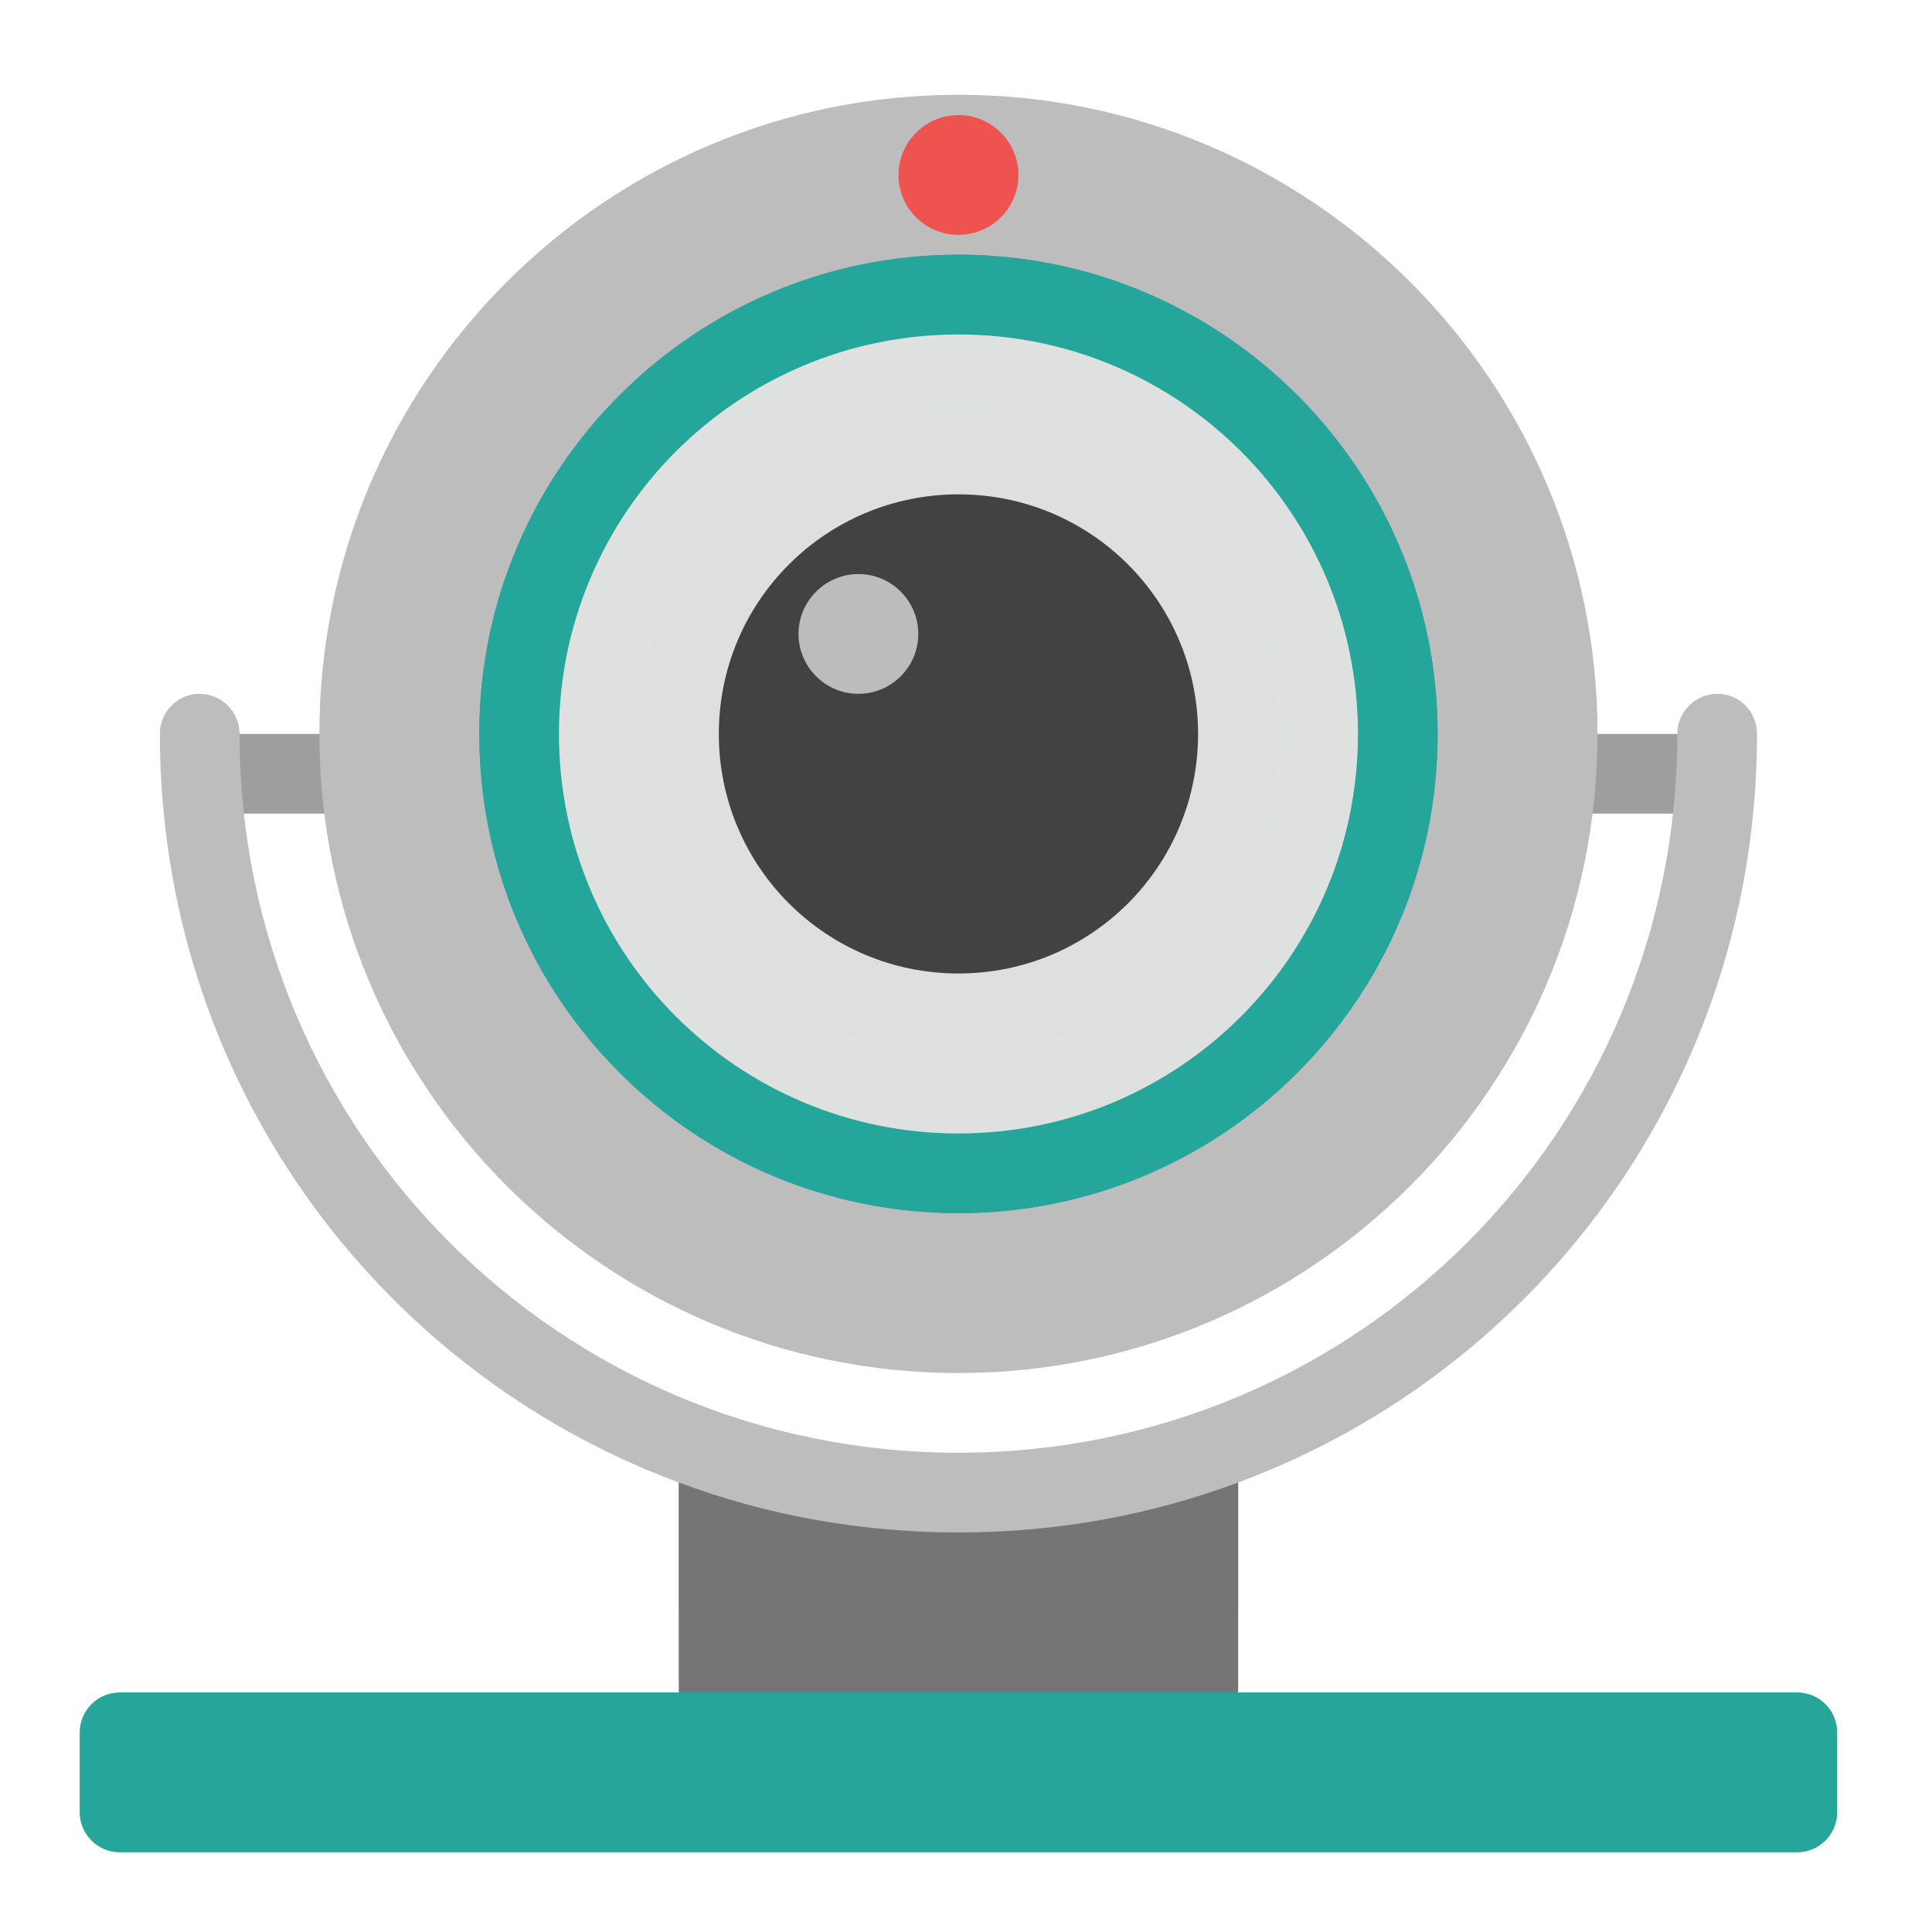
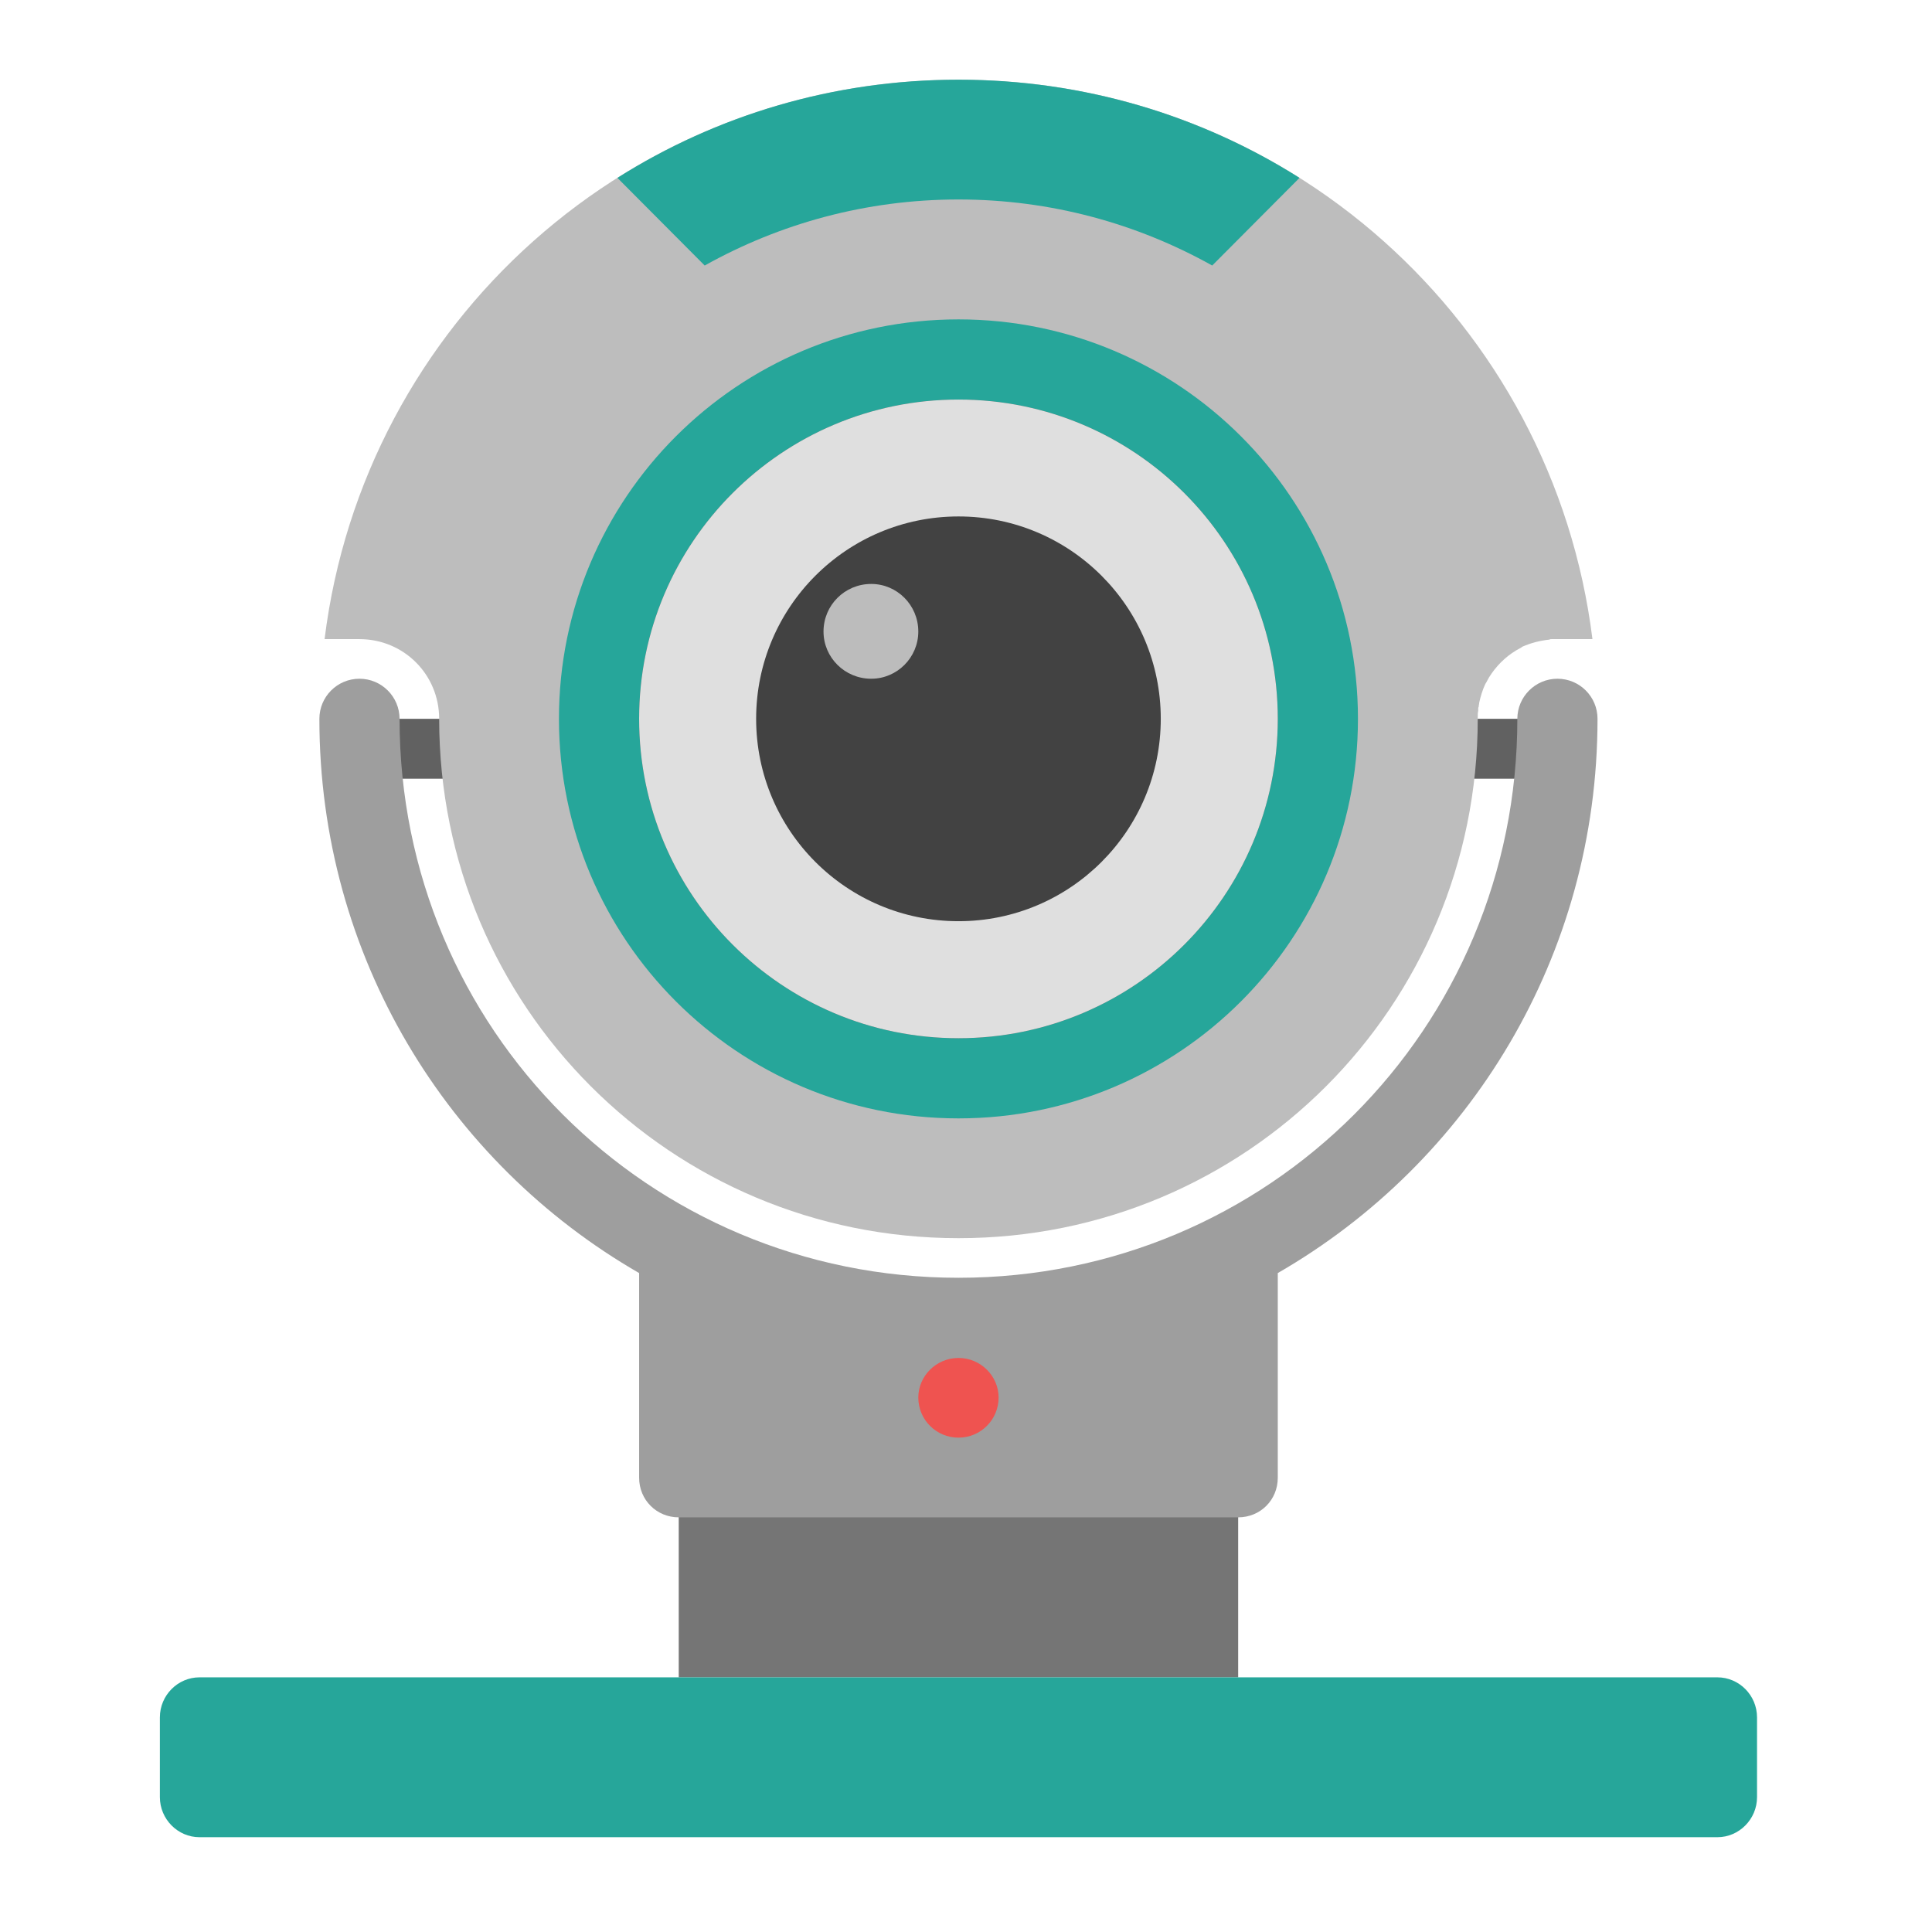
<svg xmlns="http://www.w3.org/2000/svg" width="16px" height="16px" viewBox="0 0 16 16" version="1.1">
  <g id="surface1">
-     <path style=" stroke:none;fill-rule:nonzero;fill:rgb(61.961%,61.961%,61.961%);fill-opacity:1;" d="M 1.652 6.078 L 14.223 6.078 L 14.223 6.738 L 1.652 6.738 Z M 1.652 6.078 " />
-     <path style=" stroke:none;fill-rule:nonzero;fill:rgb(74.118%,74.118%,74.118%);fill-opacity:1;" d="M 1.652 5.746 C 1.469 5.746 1.324 5.895 1.324 6.078 C 1.324 8.926 3.105 11.344 5.621 12.277 L 5.621 13.355 L 10.254 13.355 L 10.254 12.277 C 12.77 11.344 14.551 8.926 14.551 6.078 C 14.551 5.895 14.406 5.746 14.223 5.746 C 14.039 5.746 13.891 5.895 13.891 6.078 C 13.891 9.375 11.234 12.031 7.938 12.031 C 4.641 12.031 1.984 9.375 1.984 6.078 C 1.984 5.895 1.836 5.746 1.652 5.746 Z M 1.652 5.746 " />
-     <path style=" stroke:none;fill-rule:nonzero;fill:rgb(74.118%,74.118%,74.118%);fill-opacity:1;" d="M 7.938 0.785 C 10.859 0.785 13.23 3.156 13.23 6.078 C 13.23 9 10.859 11.371 7.938 11.371 C 5.016 11.371 2.645 9 2.645 6.078 C 2.645 3.156 5.016 0.785 7.938 0.785 Z M 7.938 0.785 " />
-     <path style=" stroke:none;fill-rule:nonzero;fill:rgb(47.451%,52.549%,79.608%);fill-opacity:0.996;" d="M 7.938 2.109 C 10.129 2.109 11.906 3.887 11.906 6.078 C 11.906 8.27 10.129 10.047 7.938 10.047 C 5.746 10.047 3.969 8.27 3.969 6.078 C 3.969 3.887 5.746 2.109 7.938 2.109 Z M 7.938 2.109 " />
-     <path style=" stroke:none;fill-rule:nonzero;fill:rgb(14.902%,65.098%,60.392%);fill-opacity:0.996;" d="M 7.938 2.109 C 10.129 2.109 11.906 3.887 11.906 6.078 C 11.906 8.27 10.129 10.047 7.938 10.047 C 5.746 10.047 3.969 8.27 3.969 6.078 C 3.969 3.887 5.746 2.109 7.938 2.109 Z M 7.938 2.109 " />
-     <path style=" stroke:none;fill-rule:nonzero;fill:rgb(38.039%,38.039%,38.039%);fill-opacity:0.996;" d="M 7.938 3.434 C 9.398 3.434 10.582 4.617 10.582 6.078 C 10.582 7.539 9.398 8.723 7.938 8.723 C 6.477 8.723 5.293 7.539 5.293 6.078 C 5.293 4.617 6.477 3.434 7.938 3.434 Z M 7.938 3.434 " />
-     <path style=" stroke:none;fill-rule:nonzero;fill:rgb(87.843%,87.843%,87.843%);fill-opacity:0.996;" d="M 7.938 2.77 C 9.766 2.77 11.246 4.25 11.246 6.078 C 11.246 7.906 9.766 9.387 7.938 9.387 C 6.109 9.387 4.629 7.906 4.629 6.078 C 4.629 4.25 6.109 2.77 7.938 2.77 Z M 7.938 2.77 " />
-     <path style=" stroke:none;fill-rule:nonzero;fill:rgb(25.882%,25.882%,25.882%);fill-opacity:0.996;" d="M 7.938 4.094 C 9.035 4.094 9.922 4.98 9.922 6.078 C 9.922 7.176 9.035 8.062 7.938 8.062 C 6.84 8.062 5.953 7.176 5.953 6.078 C 5.953 4.98 6.84 4.094 7.938 4.094 Z M 7.938 4.094 " />
-     <path style=" stroke:none;fill-rule:nonzero;fill:rgb(74.118%,74.118%,74.118%);fill-opacity:0.996;" d="M 7.109 4.754 C 7.383 4.754 7.605 4.977 7.605 5.25 C 7.605 5.523 7.383 5.746 7.109 5.746 C 6.836 5.746 6.613 5.523 6.613 5.25 C 6.613 4.977 6.836 4.754 7.109 4.754 Z M 7.109 4.754 " />
-     <path style=" stroke:none;fill-rule:nonzero;fill:rgb(93.725%,32.549%,31.373%);fill-opacity:1;" d="M 7.938 0.953 C 8.211 0.953 8.434 1.176 8.434 1.449 C 8.434 1.723 8.211 1.945 7.938 1.945 C 7.664 1.945 7.441 1.723 7.441 1.449 C 7.441 1.176 7.664 0.953 7.938 0.953 Z M 7.938 0.953 " />
-     <path style=" stroke:none;fill-rule:nonzero;fill:rgb(45.882%,45.882%,45.882%);fill-opacity:1;" d="M 5.621 12.277 L 5.621 14.016 L 10.254 14.016 L 10.254 12.277 C 9.531 12.547 8.754 12.691 7.938 12.691 C 7.121 12.691 6.344 12.547 5.621 12.277 Z M 5.621 12.277 " />
-     <path style=" stroke:none;fill-rule:nonzero;fill:rgb(14.902%,65.098%,60.392%);fill-opacity:1;" d="M 0.992 14.016 L 14.883 14.016 C 15.066 14.016 15.215 14.164 15.215 14.348 L 15.215 15.008 C 15.215 15.191 15.066 15.34 14.883 15.34 L 0.992 15.34 C 0.809 15.34 0.66 15.191 0.66 15.008 L 0.66 14.348 C 0.66 14.164 0.809 14.016 0.992 14.016 Z M 0.992 14.016 " />
+     <path style=" stroke:none;fill-rule:nonzero;fill:rgb(45.882%,45.882%,45.882%);fill-opacity:1;" d="M 5.621 10.582 L 5.621 13.891 L 10.254 13.891 L 10.254 10.582 C 9.531 10.852 8.754 10.996 7.938 10.996 C 7.121 10.996 6.344 10.852 5.621 10.582 Z M 5.621 10.582 " />
+     <path style=" stroke:none;fill-rule:nonzero;fill:rgb(38.039%,38.039%,38.039%);fill-opacity:1;" d="M 3.141 5.953 L 12.734 5.953 L 12.734 6.449 L 3.141 6.449 Z M 3.141 5.953 " />
+     <path style=" stroke:none;fill-rule:nonzero;fill:rgb(61.961%,61.961%,61.961%);fill-opacity:1;" d="M 2.977 5.621 C 2.793 5.621 2.645 5.77 2.645 5.953 C 2.645 7.918 3.707 9.629 5.293 10.543 L 5.293 12.238 C 5.293 12.422 5.438 12.566 5.621 12.566 L 10.254 12.566 C 10.438 12.566 10.582 12.422 10.582 12.238 L 10.582 10.543 C 12.168 9.629 13.23 7.918 13.23 5.953 C 13.23 5.77 13.082 5.621 12.898 5.621 C 12.715 5.621 12.566 5.77 12.566 5.953 C 12.566 8.52 10.504 10.582 7.938 10.582 C 5.371 10.582 3.309 8.52 3.309 5.953 C 3.309 5.77 3.16 5.621 2.977 5.621 Z M 2.977 5.621 " />
+     <path style=" stroke:none;fill-rule:nonzero;fill:rgb(74.118%,74.118%,74.118%);fill-opacity:1;" d="M 7.938 0.66 C 5.23 0.66 3.012 2.676 2.688 5.293 L 2.977 5.293 C 3.344 5.293 3.637 5.586 3.637 5.953 C 3.637 8.336 5.555 10.254 7.938 10.254 C 10.32 10.254 12.238 8.336 12.238 5.953 C 12.238 5.949 12.238 5.941 12.238 5.938 C 12.238 5.918 12.238 5.902 12.242 5.887 C 12.242 5.879 12.242 5.875 12.242 5.867 C 12.242 5.863 12.242 5.859 12.246 5.852 C 12.246 5.84 12.25 5.832 12.25 5.82 C 12.262 5.766 12.277 5.715 12.301 5.664 C 12.312 5.648 12.32 5.629 12.332 5.609 C 12.387 5.52 12.465 5.441 12.555 5.387 C 12.574 5.375 12.594 5.367 12.609 5.355 C 12.68 5.324 12.754 5.305 12.832 5.297 C 12.836 5.293 12.84 5.293 12.848 5.293 C 12.863 5.293 12.883 5.293 12.898 5.293 L 13.188 5.293 C 12.863 2.676 10.645 0.66 7.938 0.66 Z M 7.938 0.66 " />
+     <path style=" stroke:none;fill-rule:nonzero;fill:rgb(14.902%,65.098%,60.392%);fill-opacity:0.996;" d="M 7.938 2.645 C 9.766 2.645 11.246 4.125 11.246 5.953 C 11.246 7.781 9.766 9.262 7.938 9.262 C 6.109 9.262 4.629 7.781 4.629 5.953 C 4.629 4.125 6.109 2.645 7.938 2.645 Z M 7.938 2.645 " />
+     <path style=" stroke:none;fill-rule:nonzero;fill:rgb(38.039%,38.039%,38.039%);fill-opacity:0.996;" d="M 7.938 3.309 C 9.398 3.309 10.582 4.492 10.582 5.953 C 10.582 7.414 9.398 8.598 7.938 8.598 C 6.477 8.598 5.293 7.414 5.293 5.953 C 5.293 4.492 6.477 3.309 7.938 3.309 Z M 7.938 3.309 " />
+     <path style=" stroke:none;fill-rule:nonzero;fill:rgb(14.902%,65.098%,60.392%);fill-opacity:1;" d="M 7.938 0.66 C 6.898 0.66 5.93 0.957 5.113 1.473 L 5.836 2.199 C 6.457 1.852 7.172 1.652 7.938 1.652 C 8.703 1.652 9.418 1.852 10.039 2.199 L 10.762 1.473 C 9.945 0.957 8.977 0.66 7.938 0.66 Z M 7.938 0.66 " />
+     <path style=" stroke:none;fill-rule:nonzero;fill:rgb(87.843%,87.843%,87.843%);fill-opacity:0.996;" d="M 7.938 3.309 C 9.398 3.309 10.582 4.492 10.582 5.953 C 10.582 7.414 9.398 8.598 7.938 8.598 C 6.477 8.598 5.293 7.414 5.293 5.953 C 5.293 4.492 6.477 3.309 7.938 3.309 Z M 7.938 3.309 " />
+     <path style=" stroke:none;fill-rule:nonzero;fill:rgb(25.882%,25.882%,25.882%);fill-opacity:0.996;" d="M 7.938 4.277 C 8.863 4.277 9.613 5.027 9.613 5.953 C 9.613 6.879 8.863 7.629 7.938 7.629 C 7.012 7.629 6.262 6.879 6.262 5.953 C 6.262 5.027 7.012 4.277 7.938 4.277 Z M 7.938 4.277 " />
+     <path style=" stroke:none;fill-rule:nonzero;fill:rgb(74.118%,74.118%,74.118%);fill-opacity:0.996;" d="M 7.215 4.836 C 7.43 4.836 7.605 5.012 7.605 5.23 C 7.605 5.445 7.43 5.621 7.215 5.621 C 6.996 5.621 6.82 5.445 6.82 5.23 C 6.82 5.012 6.996 4.836 7.215 4.836 Z M 7.215 4.836 " />
+     <path style=" stroke:none;fill-rule:nonzero;fill:rgb(14.902%,65.098%,60.392%);fill-opacity:1;" d="M 1.652 13.891 L 14.223 13.891 C 14.402 13.891 14.551 14.039 14.551 14.223 L 14.551 14.883 C 14.551 15.066 14.402 15.215 14.223 15.215 L 1.652 15.215 C 1.473 15.215 1.324 15.066 1.324 14.883 L 1.324 14.223 C 1.324 14.039 1.473 13.891 1.652 13.891 Z M 1.652 13.891 " />
+     <path style=" stroke:none;fill-rule:nonzero;fill:rgb(93.725%,32.549%,31.373%);fill-opacity:1;" d="M 7.938 11.246 C 8.121 11.246 8.27 11.395 8.27 11.574 C 8.27 11.758 8.121 11.906 7.938 11.906 C 7.754 11.906 7.605 11.758 7.605 11.574 C 7.605 11.395 7.754 11.246 7.938 11.246 Z M 7.938 11.246 " />
  </g>
</svg>
